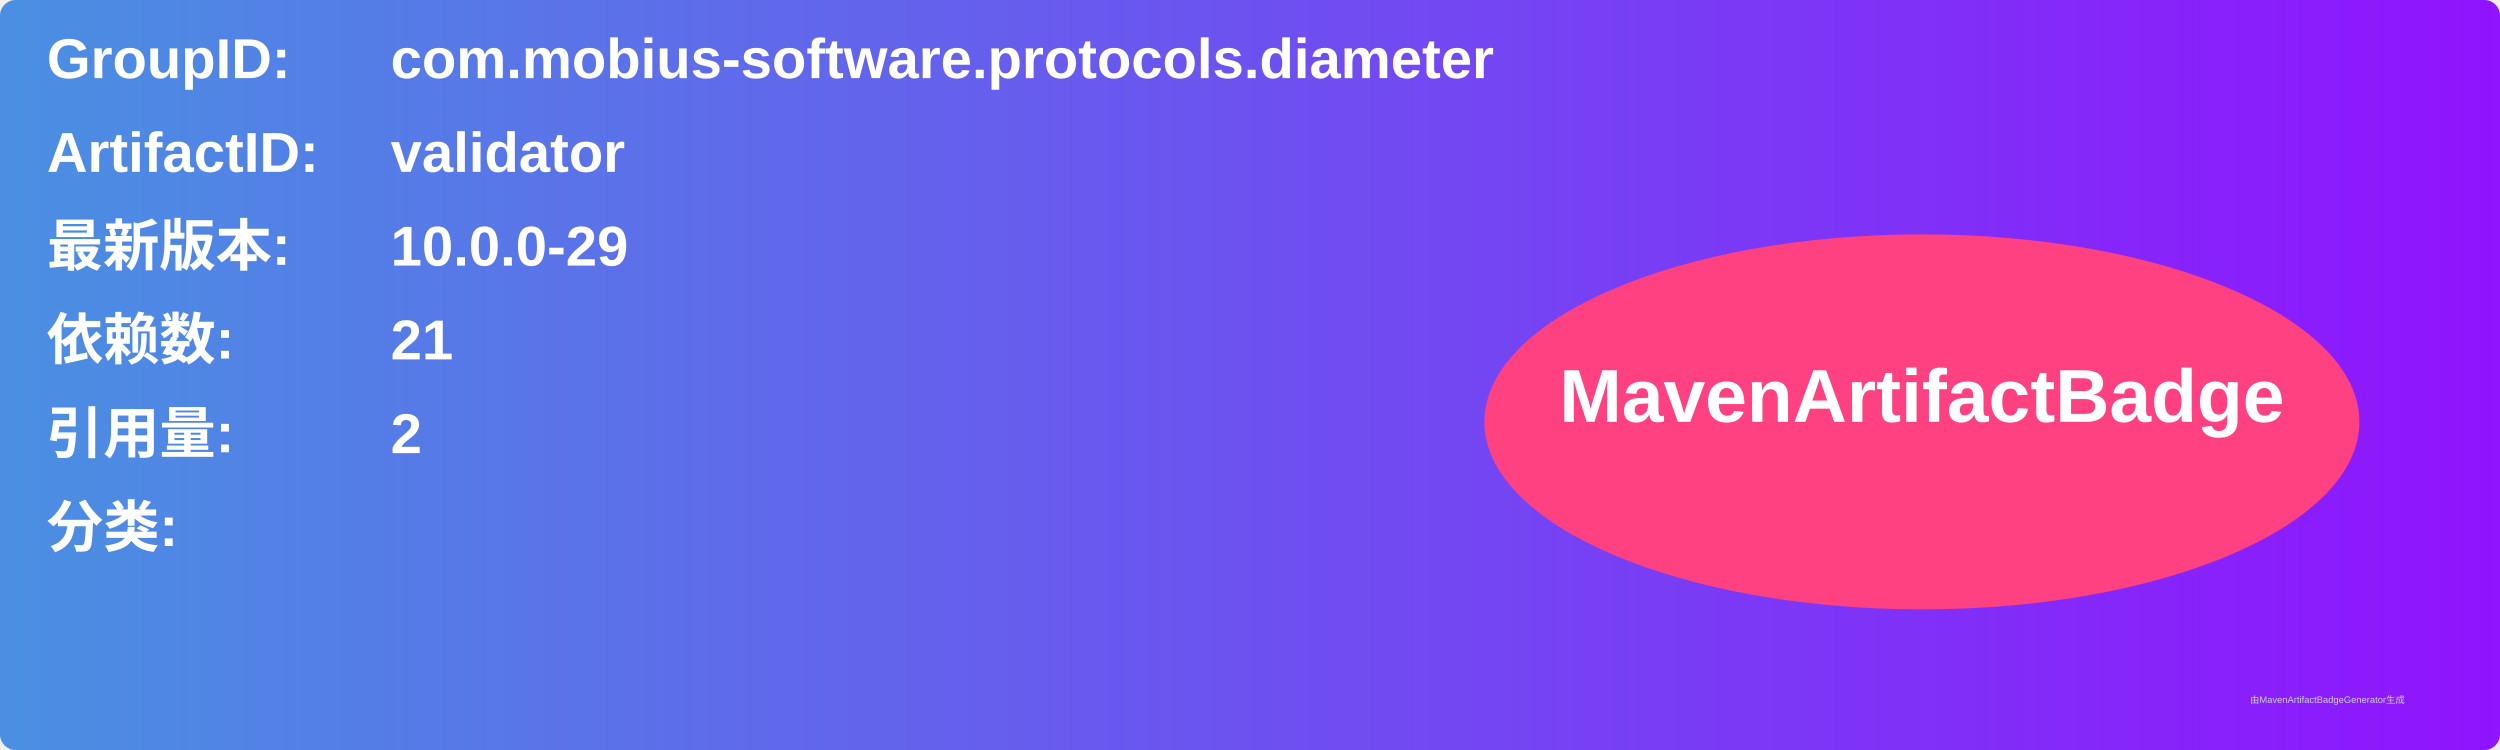
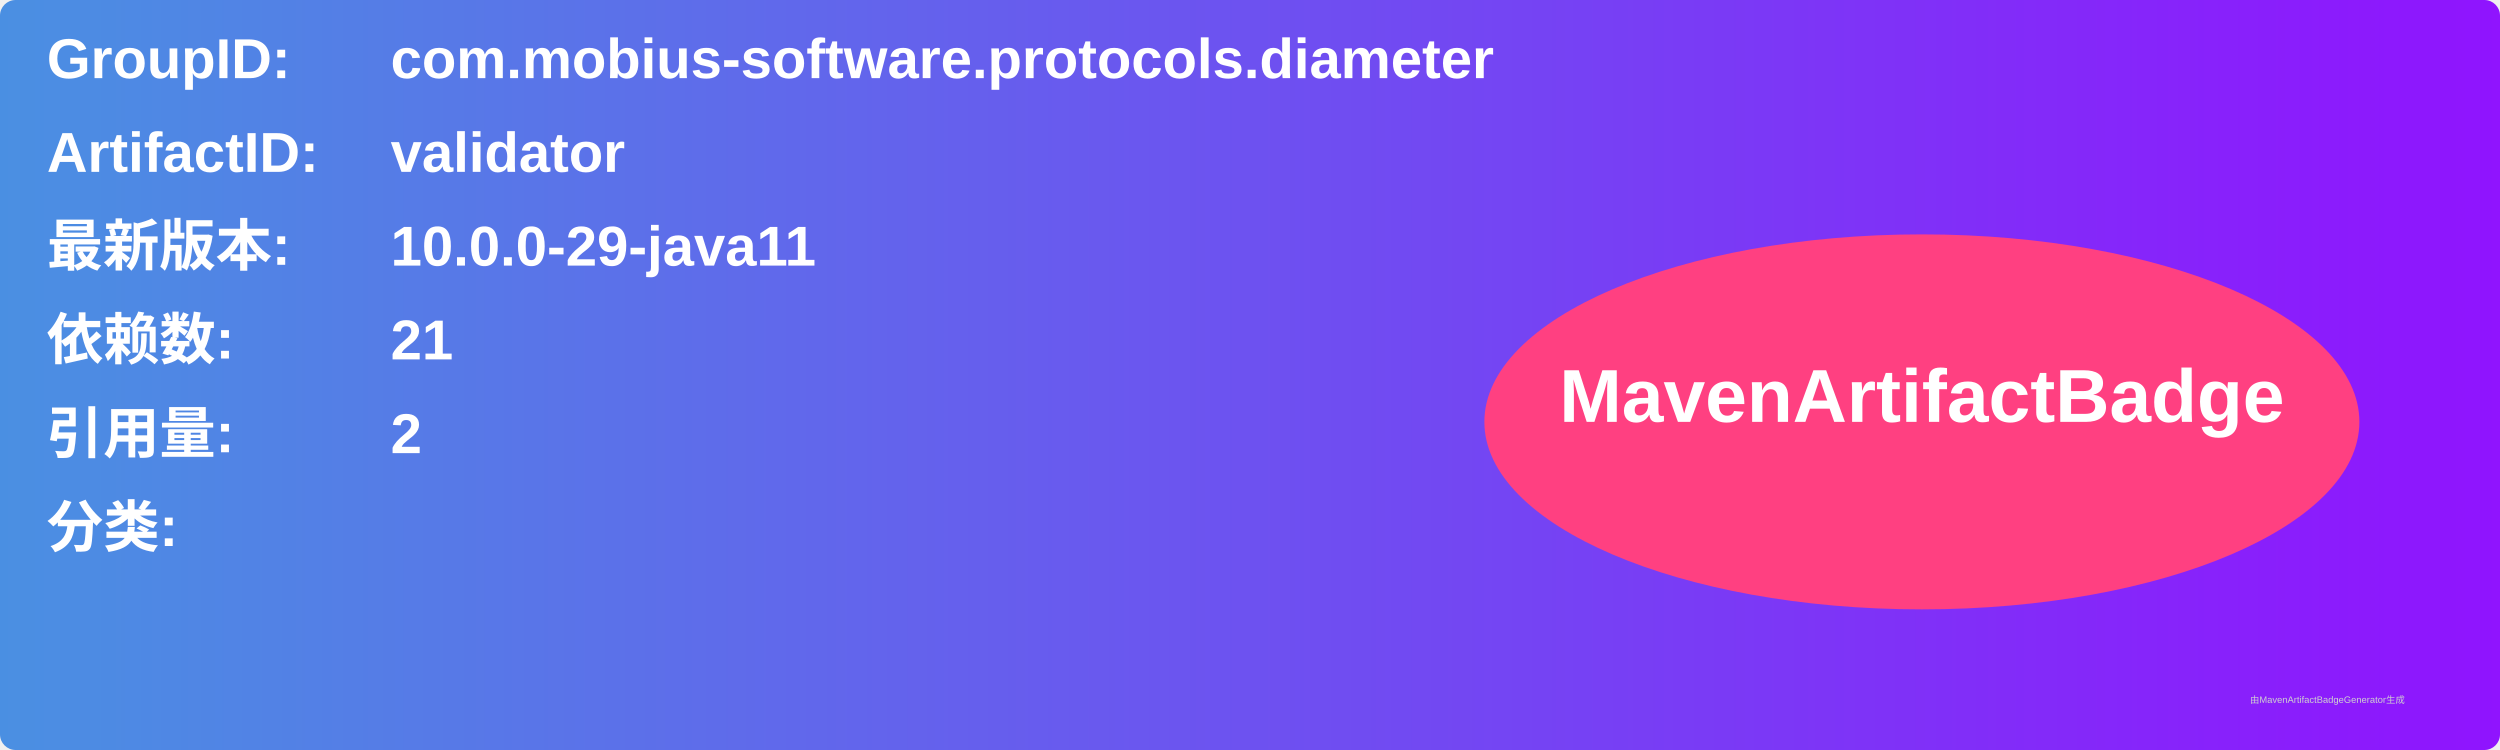
<svg xmlns="http://www.w3.org/2000/svg" width="800" height="240" viewBox="0 0 800 240">
  <linearGradient id="grad" x1="0%" y1="0%" x2="100%" y2="0%">
    <stop offset="0%" stop-color="#4a90e2" />
    <stop offset="100%" stop-color="#9013fe" />
  </linearGradient>
  <rect width="100%" height="100%" rx="5" ry="5" fill="url(#grad)" />
  <g transform="translate(15, 15)">
    <text x="0" y="10" font-family="Arial" font-size="18" fill="white" font-weight="bold" width="260">GroupID:</text>
    <text x="110" y="10" font-family="Arial" font-size="18" fill="white" font-weight="bold" width="460">com.mobius-software.protocols.diameter</text>
    <text x="0" y="40" font-family="Arial" font-size="18" fill="white" font-weight="bold" width="260">ArtifactID:</text>
    <text x="110" y="40" font-family="Arial" font-size="18" fill="white" font-weight="bold" width="460">validator</text>
    <text x="0" y="70" font-family="Arial" font-size="18" fill="white" font-weight="bold">最新版本:</text>
    <text x="110" y="70" font-family="Arial" font-size="18" fill="white" font-weight="bold">
-       <tspan font-weight="bold">10.0.0-29</tspan>
+       <tspan font-weight="bold">10.0.0-29-java11</tspan>
    </text>
    <text x="0" y="100" font-family="Arial" font-size="18" fill="white" font-weight="bold">依赖数: </text>
    <text x="110" y="100" font-family="Arial" font-size="18" fill="white">
      <tspan font-weight="bold">21</tspan>
    </text>
    <text x="0" y="130" font-family="Arial" font-size="18" fill="white" font-weight="bold">引用量: </text>
    <text x="110" y="130" font-family="Arial" font-size="18" fill="white">
      <tspan font-weight="bold">2</tspan>
    </text>
    <text x="0" y="160" font-family="Arial" font-size="18" fill="white" font-weight="bold">分类:</text>
    <text x="10" y="190" font-family="Arial" font-size="10" fill="white">
      <tspan font-weight="bold" />
    </text>
    <ellipse cx="600" cy="120" rx="140" ry="60" fill="#ff4081" />
    <text x="600" y="120" text-anchor="middle" font-family="Arial" font-size="24" fill="white" font-weight="bold">MavenArtifactBadge</text>
  </g>
  <text x="720" y="225" font-family="Arial" font-size="3" fill="#d0d0d0">由MavenArtifactBadgeGenerator生成</text>
</svg>
